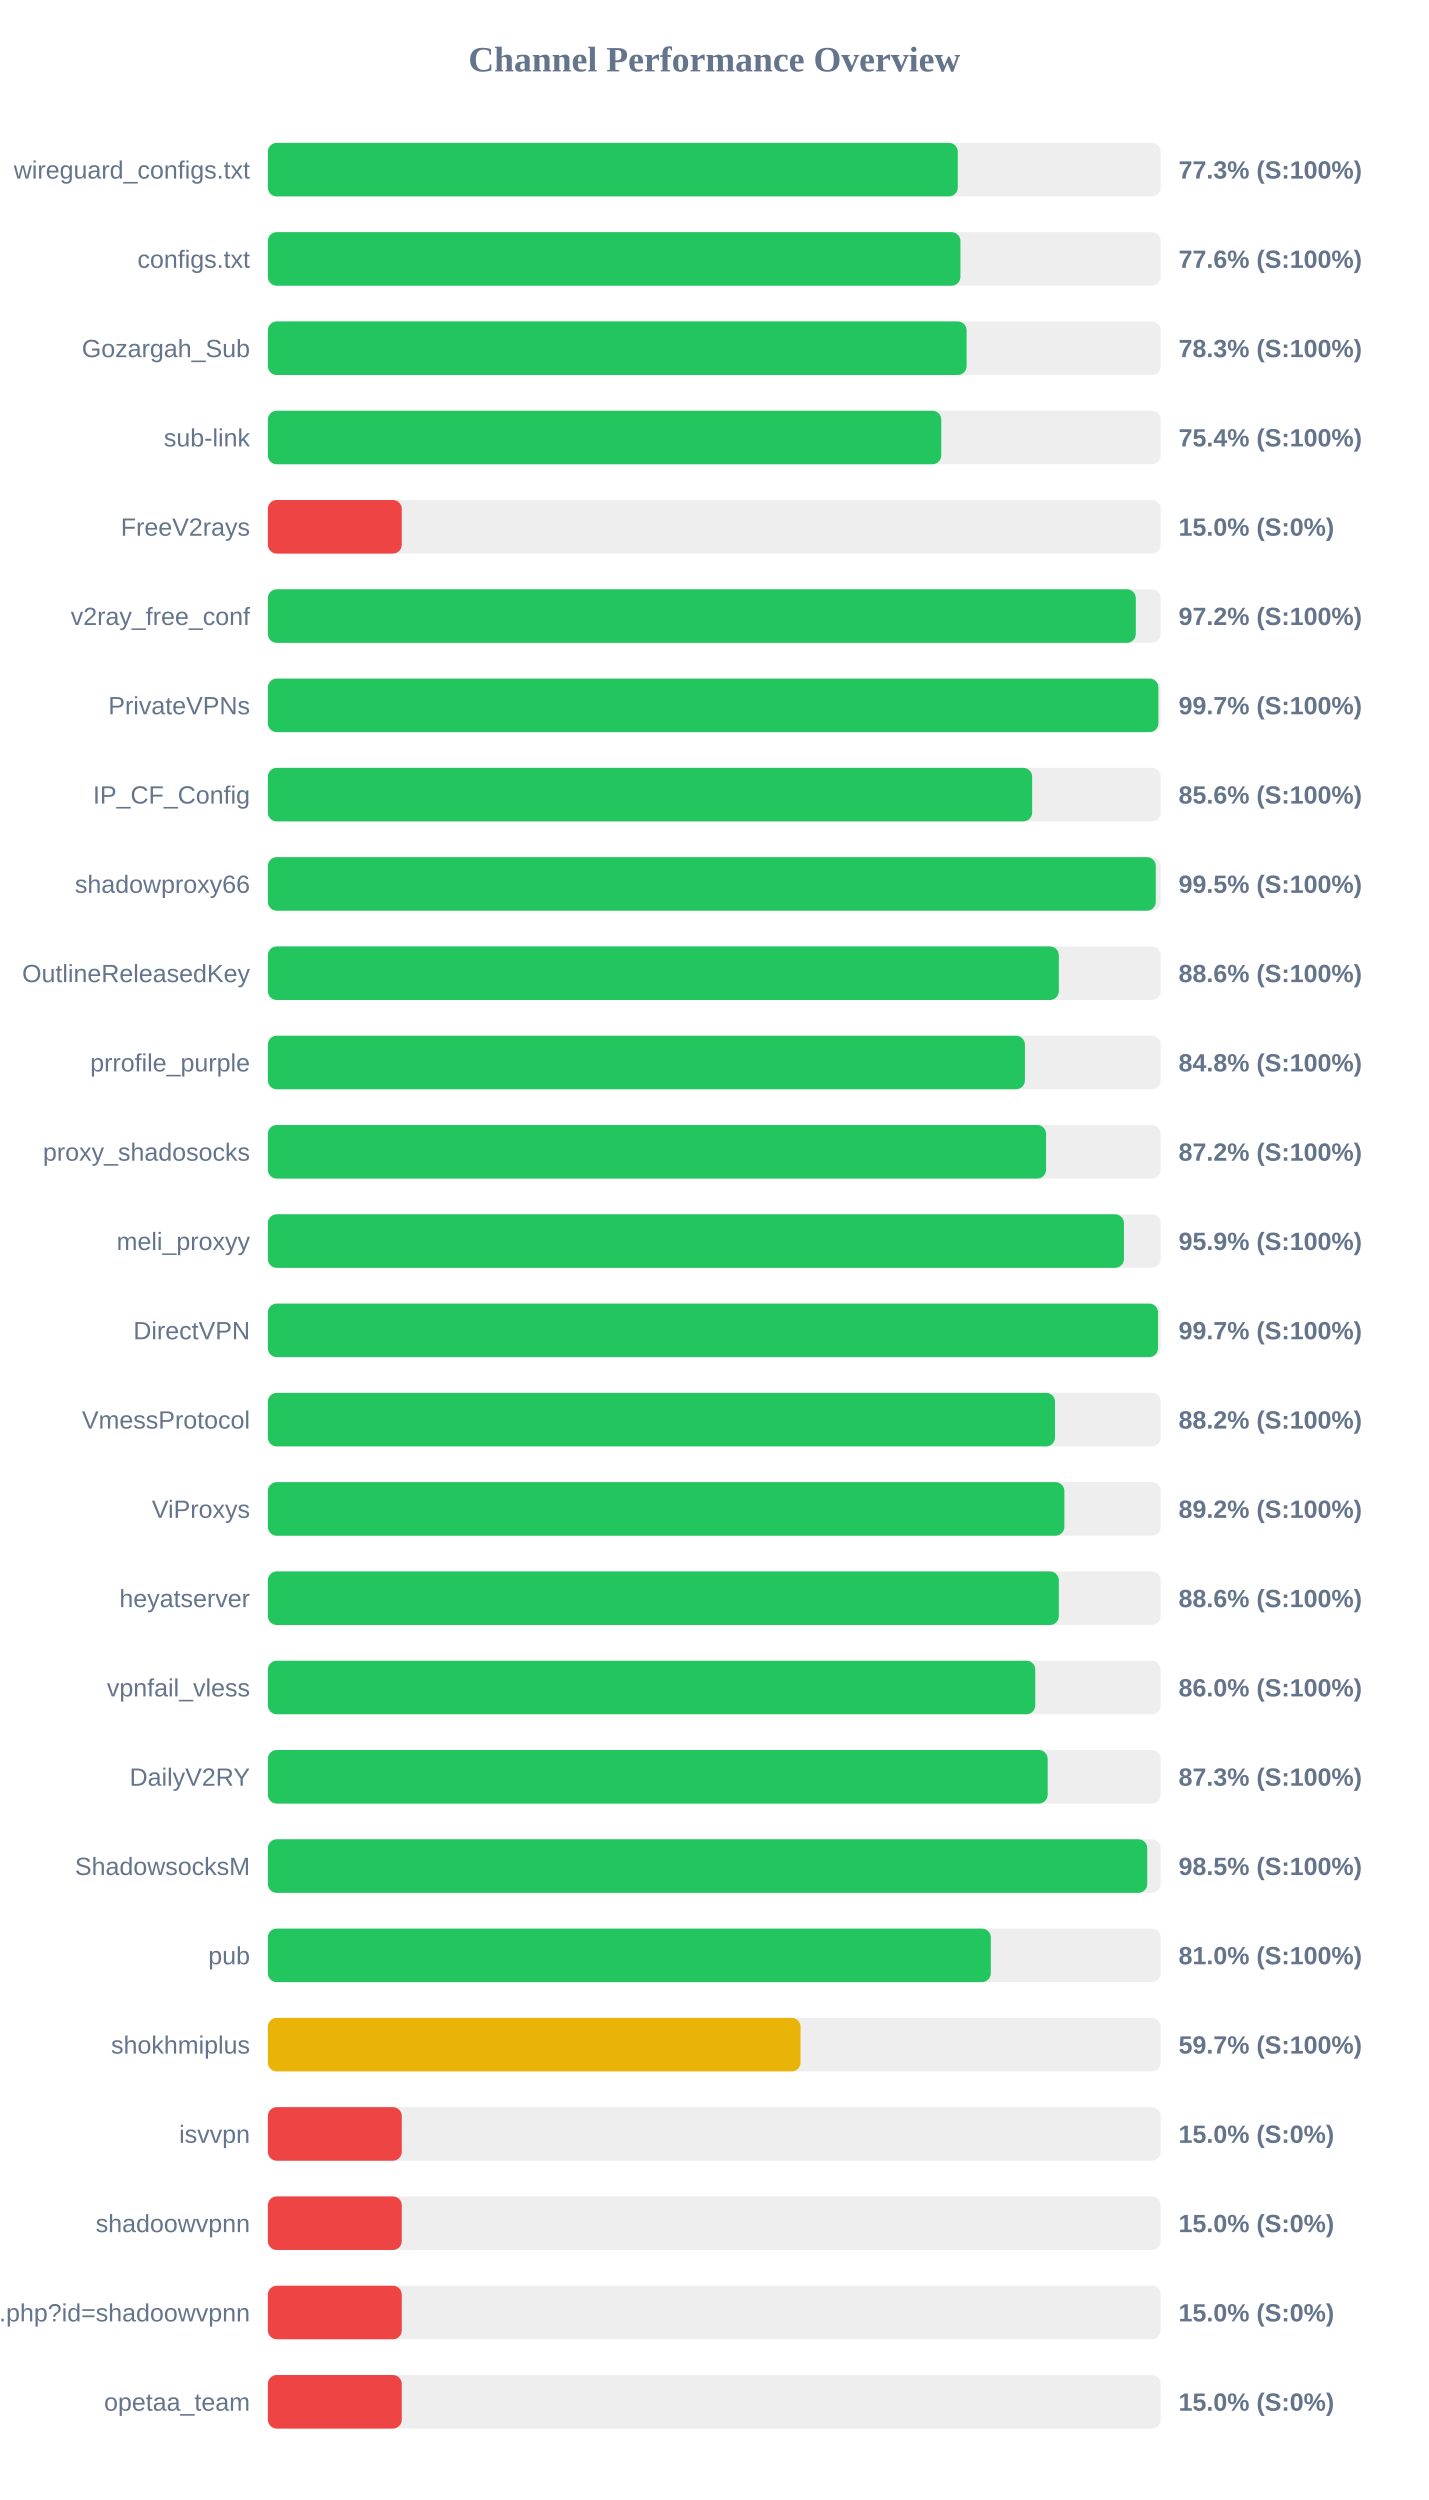
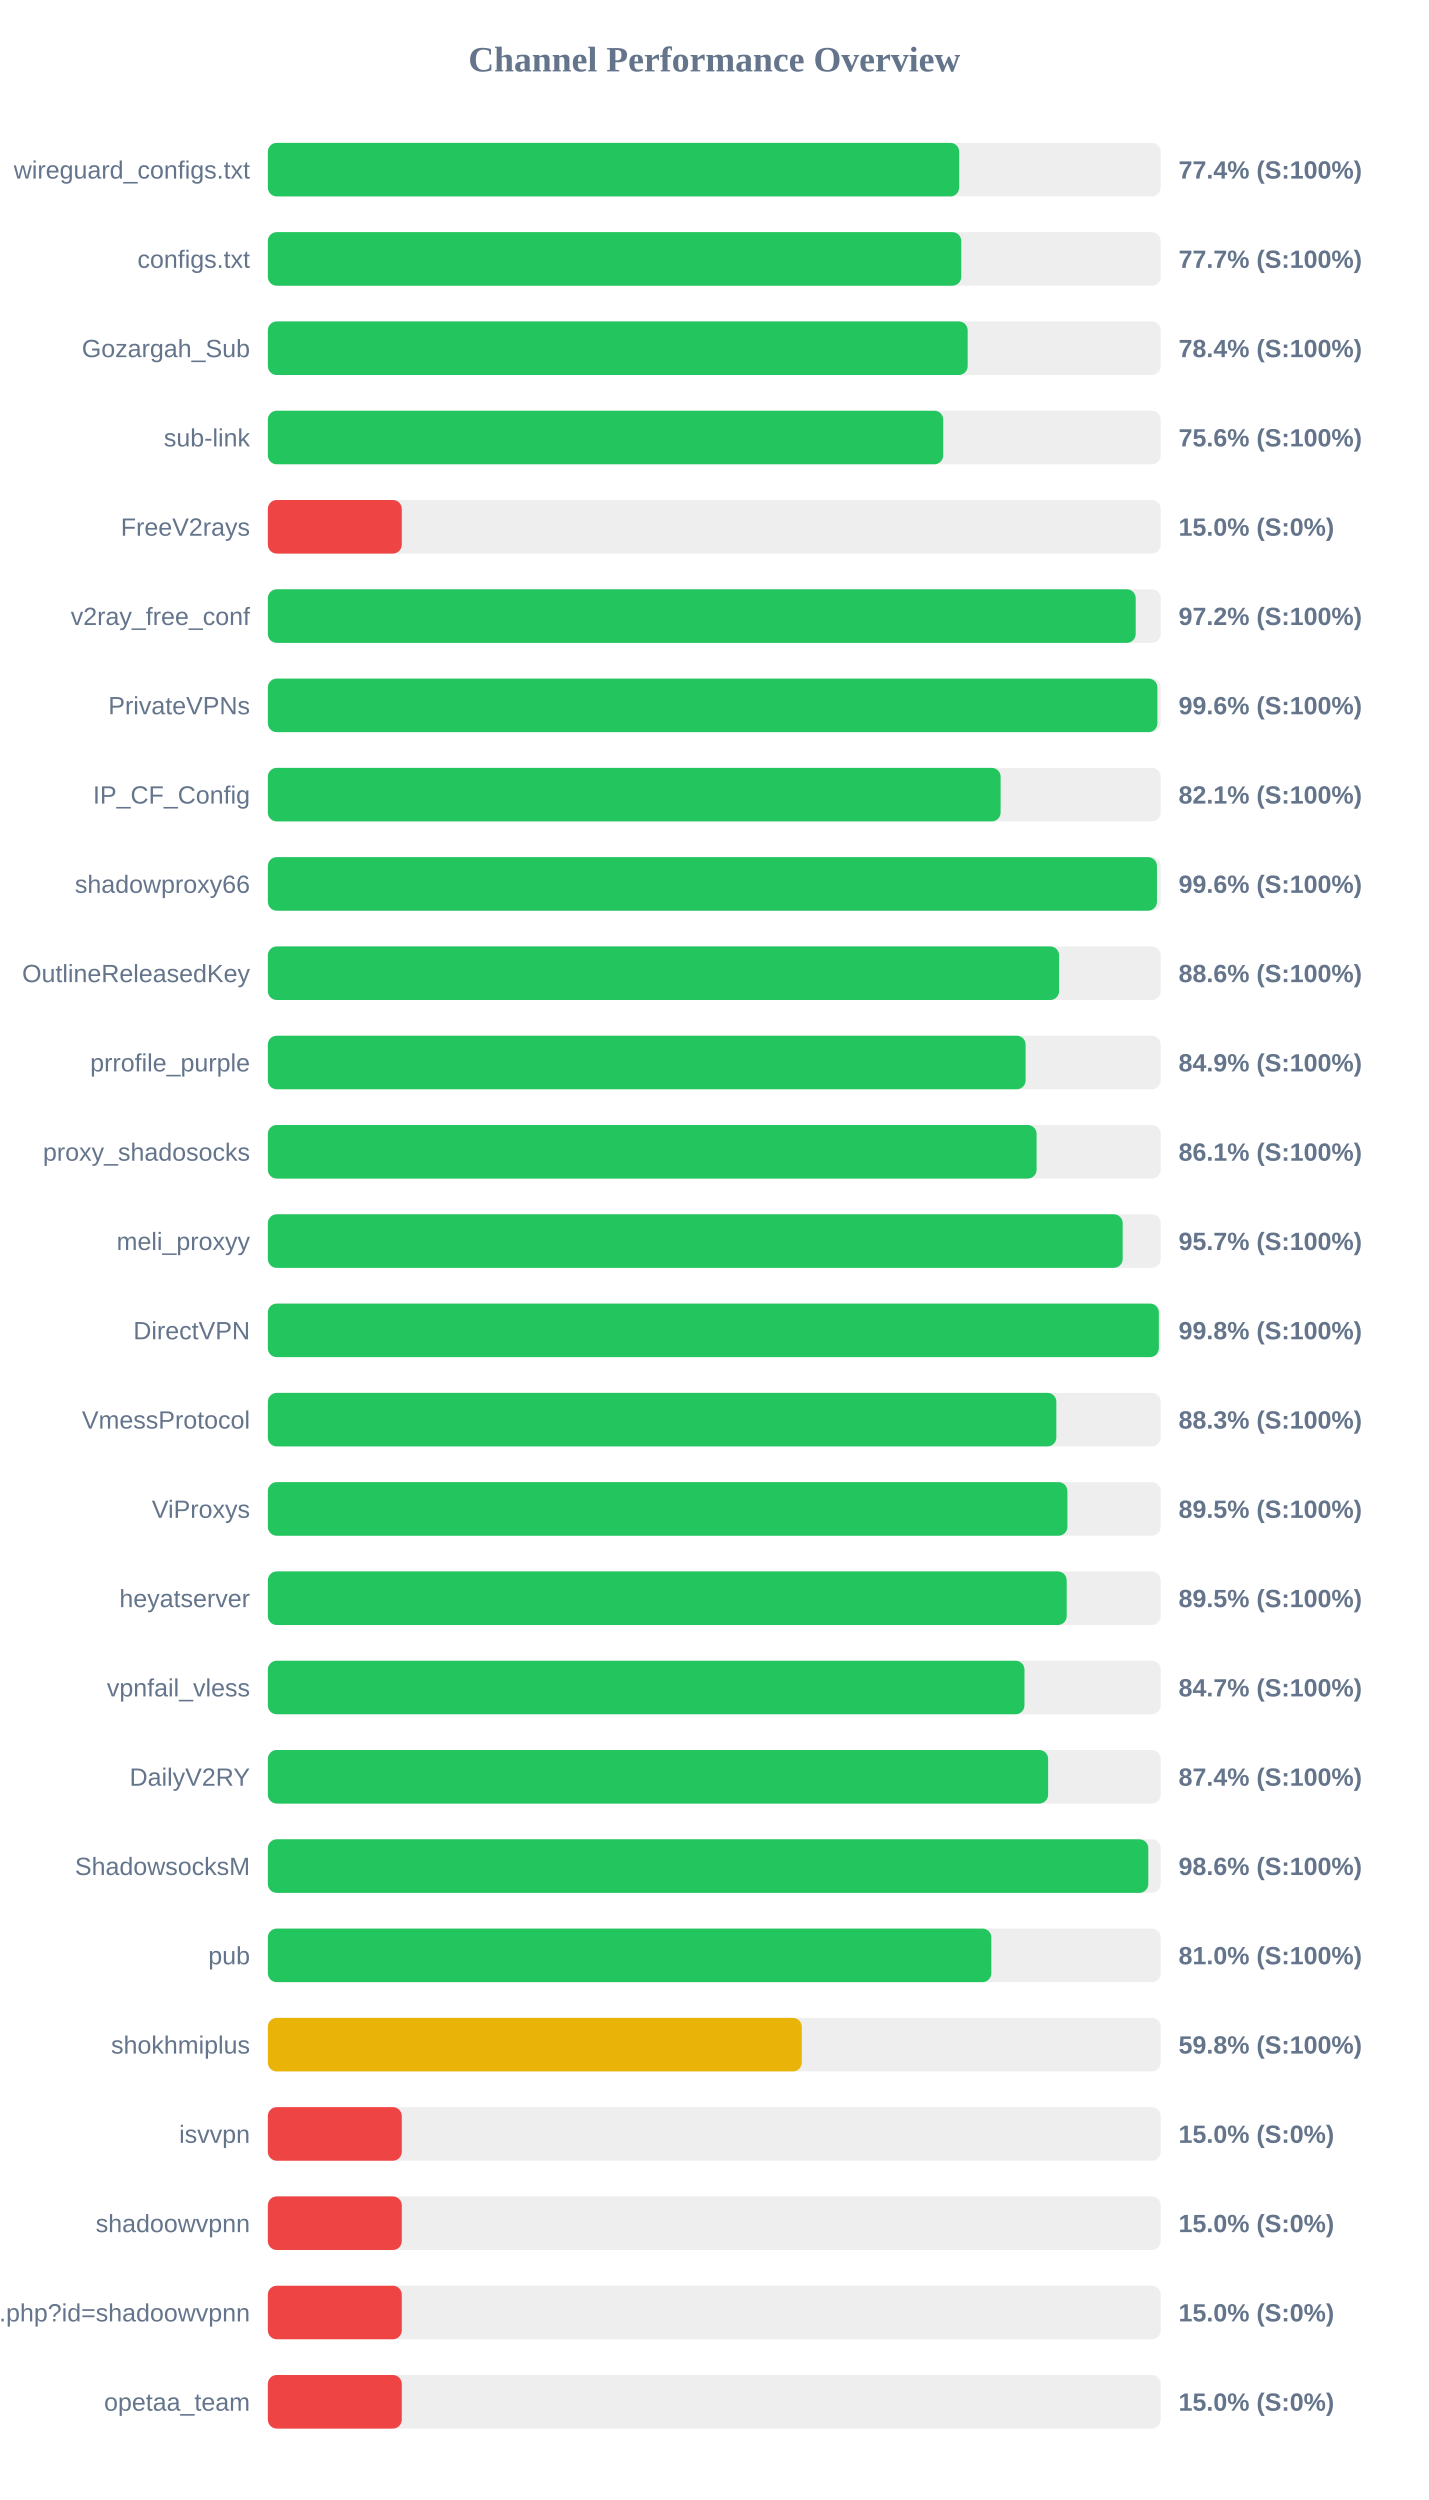
<svg xmlns="http://www.w3.org/2000/svg" width="800" height="1400" version="1.1">
  <style>
        .row { font: 14px Arial; fill: #64748b; }
        .score { font: bold 14px Arial; fill: #64748b; }
    </style>
  <text x="400" y="40" text-anchor="middle" font-size="20px" font-weight="bold" fill="#64748b">Channel Performance Overview</text>
  <rect x="150" y="80" width="500" height="30" fill="#eee" rx="5" />
-   <rect x="150" y="80" width="386.35" height="30" fill="#22c55e" rx="5" />
+   <rect x="150" y="80" width="387.15" height="30" fill="#22c55e" rx="5" />
  <text x="140" y="100" text-anchor="end" class="row">wireguard_configs.txt</text>
-   <text x="660" y="100" text-anchor="start" class="score">77.3% (S:100%)</text>
+   <text x="660" y="100" text-anchor="start" class="score">77.4% (S:100%)</text>
  <rect x="150" y="130" width="500" height="30" fill="#eee" rx="5" />
-   <rect x="150" y="130" width="387.85" height="30" fill="#22c55e" rx="5" />
+   <rect x="150" y="130" width="388.3" height="30" fill="#22c55e" rx="5" />
  <text x="140" y="150" text-anchor="end" class="row">configs.txt</text>
-   <text x="660" y="150" text-anchor="start" class="score">77.6% (S:100%)</text>
+   <text x="660" y="150" text-anchor="start" class="score">77.7% (S:100%)</text>
  <rect x="150" y="180" width="500" height="30" fill="#eee" rx="5" />
-   <rect x="150" y="180" width="391.3" height="30" fill="#22c55e" rx="5" />
+   <rect x="150" y="180" width="391.9" height="30" fill="#22c55e" rx="5" />
  <text x="140" y="200" text-anchor="end" class="row">Gozargah_Sub</text>
-   <text x="660" y="200" text-anchor="start" class="score">78.3% (S:100%)</text>
+   <text x="660" y="200" text-anchor="start" class="score">78.4% (S:100%)</text>
  <rect x="150" y="230" width="500" height="30" fill="#eee" rx="5" />
-   <rect x="150" y="230" width="377.1" height="30" fill="#22c55e" rx="5" />
+   <rect x="150" y="230" width="378.2" height="30" fill="#22c55e" rx="5" />
  <text x="140" y="250" text-anchor="end" class="row">sub-link</text>
-   <text x="660" y="250" text-anchor="start" class="score">75.4% (S:100%)</text>
+   <text x="660" y="250" text-anchor="start" class="score">75.6% (S:100%)</text>
  <rect x="150" y="280" width="500" height="30" fill="#eee" rx="5" />
  <rect x="150" y="280" width="75.0" height="30" fill="#ef4444" rx="5" />
  <text x="140" y="300" text-anchor="end" class="row">FreeV2rays</text>
  <text x="660" y="300" text-anchor="start" class="score">15.0% (S:0%)</text>
  <rect x="150" y="330" width="500" height="30" fill="#eee" rx="5" />
-   <rect x="150" y="330" width="486.05" height="30" fill="#22c55e" rx="5" />
+   <rect x="150" y="330" width="486.0" height="30" fill="#22c55e" rx="5" />
  <text x="140" y="350" text-anchor="end" class="row">v2ray_free_conf</text>
  <text x="660" y="350" text-anchor="start" class="score">97.2% (S:100%)</text>
  <rect x="150" y="380" width="500" height="30" fill="#eee" rx="5" />
-   <rect x="150" y="380" width="498.7" height="30" fill="#22c55e" rx="5" />
+   <rect x="150" y="380" width="498.15" height="30" fill="#22c55e" rx="5" />
  <text x="140" y="400" text-anchor="end" class="row">PrivateVPNs</text>
-   <text x="660" y="400" text-anchor="start" class="score">99.7% (S:100%)</text>
+   <text x="660" y="400" text-anchor="start" class="score">99.6% (S:100%)</text>
  <rect x="150" y="430" width="500" height="30" fill="#eee" rx="5" />
-   <rect x="150" y="430" width="428.0" height="30" fill="#22c55e" rx="5" />
+   <rect x="150" y="430" width="410.35" height="30" fill="#22c55e" rx="5" />
  <text x="140" y="450" text-anchor="end" class="row">IP_CF_Config</text>
-   <text x="660" y="450" text-anchor="start" class="score">85.6% (S:100%)</text>
+   <text x="660" y="450" text-anchor="start" class="score">82.1% (S:100%)</text>
  <rect x="150" y="480" width="500" height="30" fill="#eee" rx="5" />
-   <rect x="150" y="480" width="497.25" height="30" fill="#22c55e" rx="5" />
+   <rect x="150" y="480" width="497.9" height="30" fill="#22c55e" rx="5" />
  <text x="140" y="500" text-anchor="end" class="row">shadowproxy66</text>
-   <text x="660" y="500" text-anchor="start" class="score">99.5% (S:100%)</text>
+   <text x="660" y="500" text-anchor="start" class="score">99.6% (S:100%)</text>
  <rect x="150" y="530" width="500" height="30" fill="#eee" rx="5" />
-   <rect x="150" y="530" width="442.95" height="30" fill="#22c55e" rx="5" />
+   <rect x="150" y="530" width="443.1" height="30" fill="#22c55e" rx="5" />
  <text x="140" y="550" text-anchor="end" class="row">OutlineReleasedKey</text>
  <text x="660" y="550" text-anchor="start" class="score">88.6% (S:100%)</text>
  <rect x="150" y="580" width="500" height="30" fill="#eee" rx="5" />
-   <rect x="150" y="580" width="423.95" height="30" fill="#22c55e" rx="5" />
+   <rect x="150" y="580" width="424.35" height="30" fill="#22c55e" rx="5" />
  <text x="140" y="600" text-anchor="end" class="row">prrofile_purple</text>
-   <text x="660" y="600" text-anchor="start" class="score">84.8% (S:100%)</text>
+   <text x="660" y="600" text-anchor="start" class="score">84.9% (S:100%)</text>
  <rect x="150" y="630" width="500" height="30" fill="#eee" rx="5" />
-   <rect x="150" y="630" width="435.8" height="30" fill="#22c55e" rx="5" />
+   <rect x="150" y="630" width="430.5" height="30" fill="#22c55e" rx="5" />
  <text x="140" y="650" text-anchor="end" class="row">proxy_shadosocks</text>
-   <text x="660" y="650" text-anchor="start" class="score">87.2% (S:100%)</text>
+   <text x="660" y="650" text-anchor="start" class="score">86.1% (S:100%)</text>
  <rect x="150" y="680" width="500" height="30" fill="#eee" rx="5" />
-   <rect x="150" y="680" width="479.4" height="30" fill="#22c55e" rx="5" />
+   <rect x="150" y="680" width="478.7" height="30" fill="#22c55e" rx="5" />
  <text x="140" y="700" text-anchor="end" class="row">meli_proxyy</text>
-   <text x="660" y="700" text-anchor="start" class="score">95.9% (S:100%)</text>
+   <text x="660" y="700" text-anchor="start" class="score">95.7% (S:100%)</text>
  <rect x="150" y="730" width="500" height="30" fill="#eee" rx="5" />
-   <rect x="150" y="730" width="498.5" height="30" fill="#22c55e" rx="5" />
+   <rect x="150" y="730" width="498.95" height="30" fill="#22c55e" rx="5" />
  <text x="140" y="750" text-anchor="end" class="row">DirectVPN</text>
-   <text x="660" y="750" text-anchor="start" class="score">99.7% (S:100%)</text>
+   <text x="660" y="750" text-anchor="start" class="score">99.8% (S:100%)</text>
  <rect x="150" y="780" width="500" height="30" fill="#eee" rx="5" />
-   <rect x="150" y="780" width="440.8" height="30" fill="#22c55e" rx="5" />
+   <rect x="150" y="780" width="441.55" height="30" fill="#22c55e" rx="5" />
  <text x="140" y="800" text-anchor="end" class="row">VmessProtocol</text>
-   <text x="660" y="800" text-anchor="start" class="score">88.2% (S:100%)</text>
+   <text x="660" y="800" text-anchor="start" class="score">88.3% (S:100%)</text>
  <rect x="150" y="830" width="500" height="30" fill="#eee" rx="5" />
-   <rect x="150" y="830" width="446.05" height="30" fill="#22c55e" rx="5" />
+   <rect x="150" y="830" width="447.75" height="30" fill="#22c55e" rx="5" />
  <text x="140" y="850" text-anchor="end" class="row">ViProxys</text>
-   <text x="660" y="850" text-anchor="start" class="score">89.2% (S:100%)</text>
+   <text x="660" y="850" text-anchor="start" class="score">89.5% (S:100%)</text>
  <rect x="150" y="880" width="500" height="30" fill="#eee" rx="5" />
-   <rect x="150" y="880" width="442.95" height="30" fill="#22c55e" rx="5" />
+   <rect x="150" y="880" width="447.35" height="30" fill="#22c55e" rx="5" />
  <text x="140" y="900" text-anchor="end" class="row">heyatserver</text>
-   <text x="660" y="900" text-anchor="start" class="score">88.6% (S:100%)</text>
+   <text x="660" y="900" text-anchor="start" class="score">89.5% (S:100%)</text>
  <rect x="150" y="930" width="500" height="30" fill="#eee" rx="5" />
-   <rect x="150" y="930" width="429.75" height="30" fill="#22c55e" rx="5" />
+   <rect x="150" y="930" width="423.7" height="30" fill="#22c55e" rx="5" />
  <text x="140" y="950" text-anchor="end" class="row">vpnfail_vless</text>
-   <text x="660" y="950" text-anchor="start" class="score">86.0% (S:100%)</text>
+   <text x="660" y="950" text-anchor="start" class="score">84.7% (S:100%)</text>
  <rect x="150" y="980" width="500" height="30" fill="#eee" rx="5" />
-   <rect x="150" y="980" width="436.7" height="30" fill="#22c55e" rx="5" />
+   <rect x="150" y="980" width="436.95" height="30" fill="#22c55e" rx="5" />
  <text x="140" y="1000" text-anchor="end" class="row">DailyV2RY</text>
-   <text x="660" y="1000" text-anchor="start" class="score">87.3% (S:100%)</text>
+   <text x="660" y="1000" text-anchor="start" class="score">87.4% (S:100%)</text>
  <rect x="150" y="1030" width="500" height="30" fill="#eee" rx="5" />
-   <rect x="150" y="1030" width="492.45" height="30" fill="#22c55e" rx="5" />
+   <rect x="150" y="1030" width="493.05" height="30" fill="#22c55e" rx="5" />
  <text x="140" y="1050" text-anchor="end" class="row">ShadowsocksM</text>
-   <text x="660" y="1050" text-anchor="start" class="score">98.5% (S:100%)</text>
+   <text x="660" y="1050" text-anchor="start" class="score">98.6% (S:100%)</text>
  <rect x="150" y="1080" width="500" height="30" fill="#eee" rx="5" />
-   <rect x="150" y="1080" width="404.85" height="30" fill="#22c55e" rx="5" />
+   <rect x="150" y="1080" width="405.15" height="30" fill="#22c55e" rx="5" />
  <text x="140" y="1100" text-anchor="end" class="row">pub</text>
  <text x="660" y="1100" text-anchor="start" class="score">81.0% (S:100%)</text>
  <rect x="150" y="1130" width="500" height="30" fill="#eee" rx="5" />
-   <rect x="150" y="1130" width="298.3" height="30" fill="#eab308" rx="5" />
+   <rect x="150" y="1130" width="299.0" height="30" fill="#eab308" rx="5" />
  <text x="140" y="1150" text-anchor="end" class="row">shokhmiplus</text>
-   <text x="660" y="1150" text-anchor="start" class="score">59.7% (S:100%)</text>
+   <text x="660" y="1150" text-anchor="start" class="score">59.8% (S:100%)</text>
  <rect x="150" y="1180" width="500" height="30" fill="#eee" rx="5" />
  <rect x="150" y="1180" width="75.0" height="30" fill="#ef4444" rx="5" />
  <text x="140" y="1200" text-anchor="end" class="row">isvvpn</text>
  <text x="660" y="1200" text-anchor="start" class="score">15.0% (S:0%)</text>
  <rect x="150" y="1230" width="500" height="30" fill="#eee" rx="5" />
  <rect x="150" y="1230" width="75.0" height="30" fill="#ef4444" rx="5" />
  <text x="140" y="1250" text-anchor="end" class="row">shadoowvpnn</text>
  <text x="660" y="1250" text-anchor="start" class="score">15.0% (S:0%)</text>
  <rect x="150" y="1280" width="500" height="30" fill="#eee" rx="5" />
  <rect x="150" y="1280" width="75.0" height="30" fill="#ef4444" rx="5" />
  <text x="140" y="1300" text-anchor="end" class="row">api.php?id=shadoowvpnn</text>
  <text x="660" y="1300" text-anchor="start" class="score">15.0% (S:0%)</text>
  <rect x="150" y="1330" width="500" height="30" fill="#eee" rx="5" />
  <rect x="150" y="1330" width="75.0" height="30" fill="#ef4444" rx="5" />
  <text x="140" y="1350" text-anchor="end" class="row">opetaa_team</text>
  <text x="660" y="1350" text-anchor="start" class="score">15.0% (S:0%)</text>
</svg>
